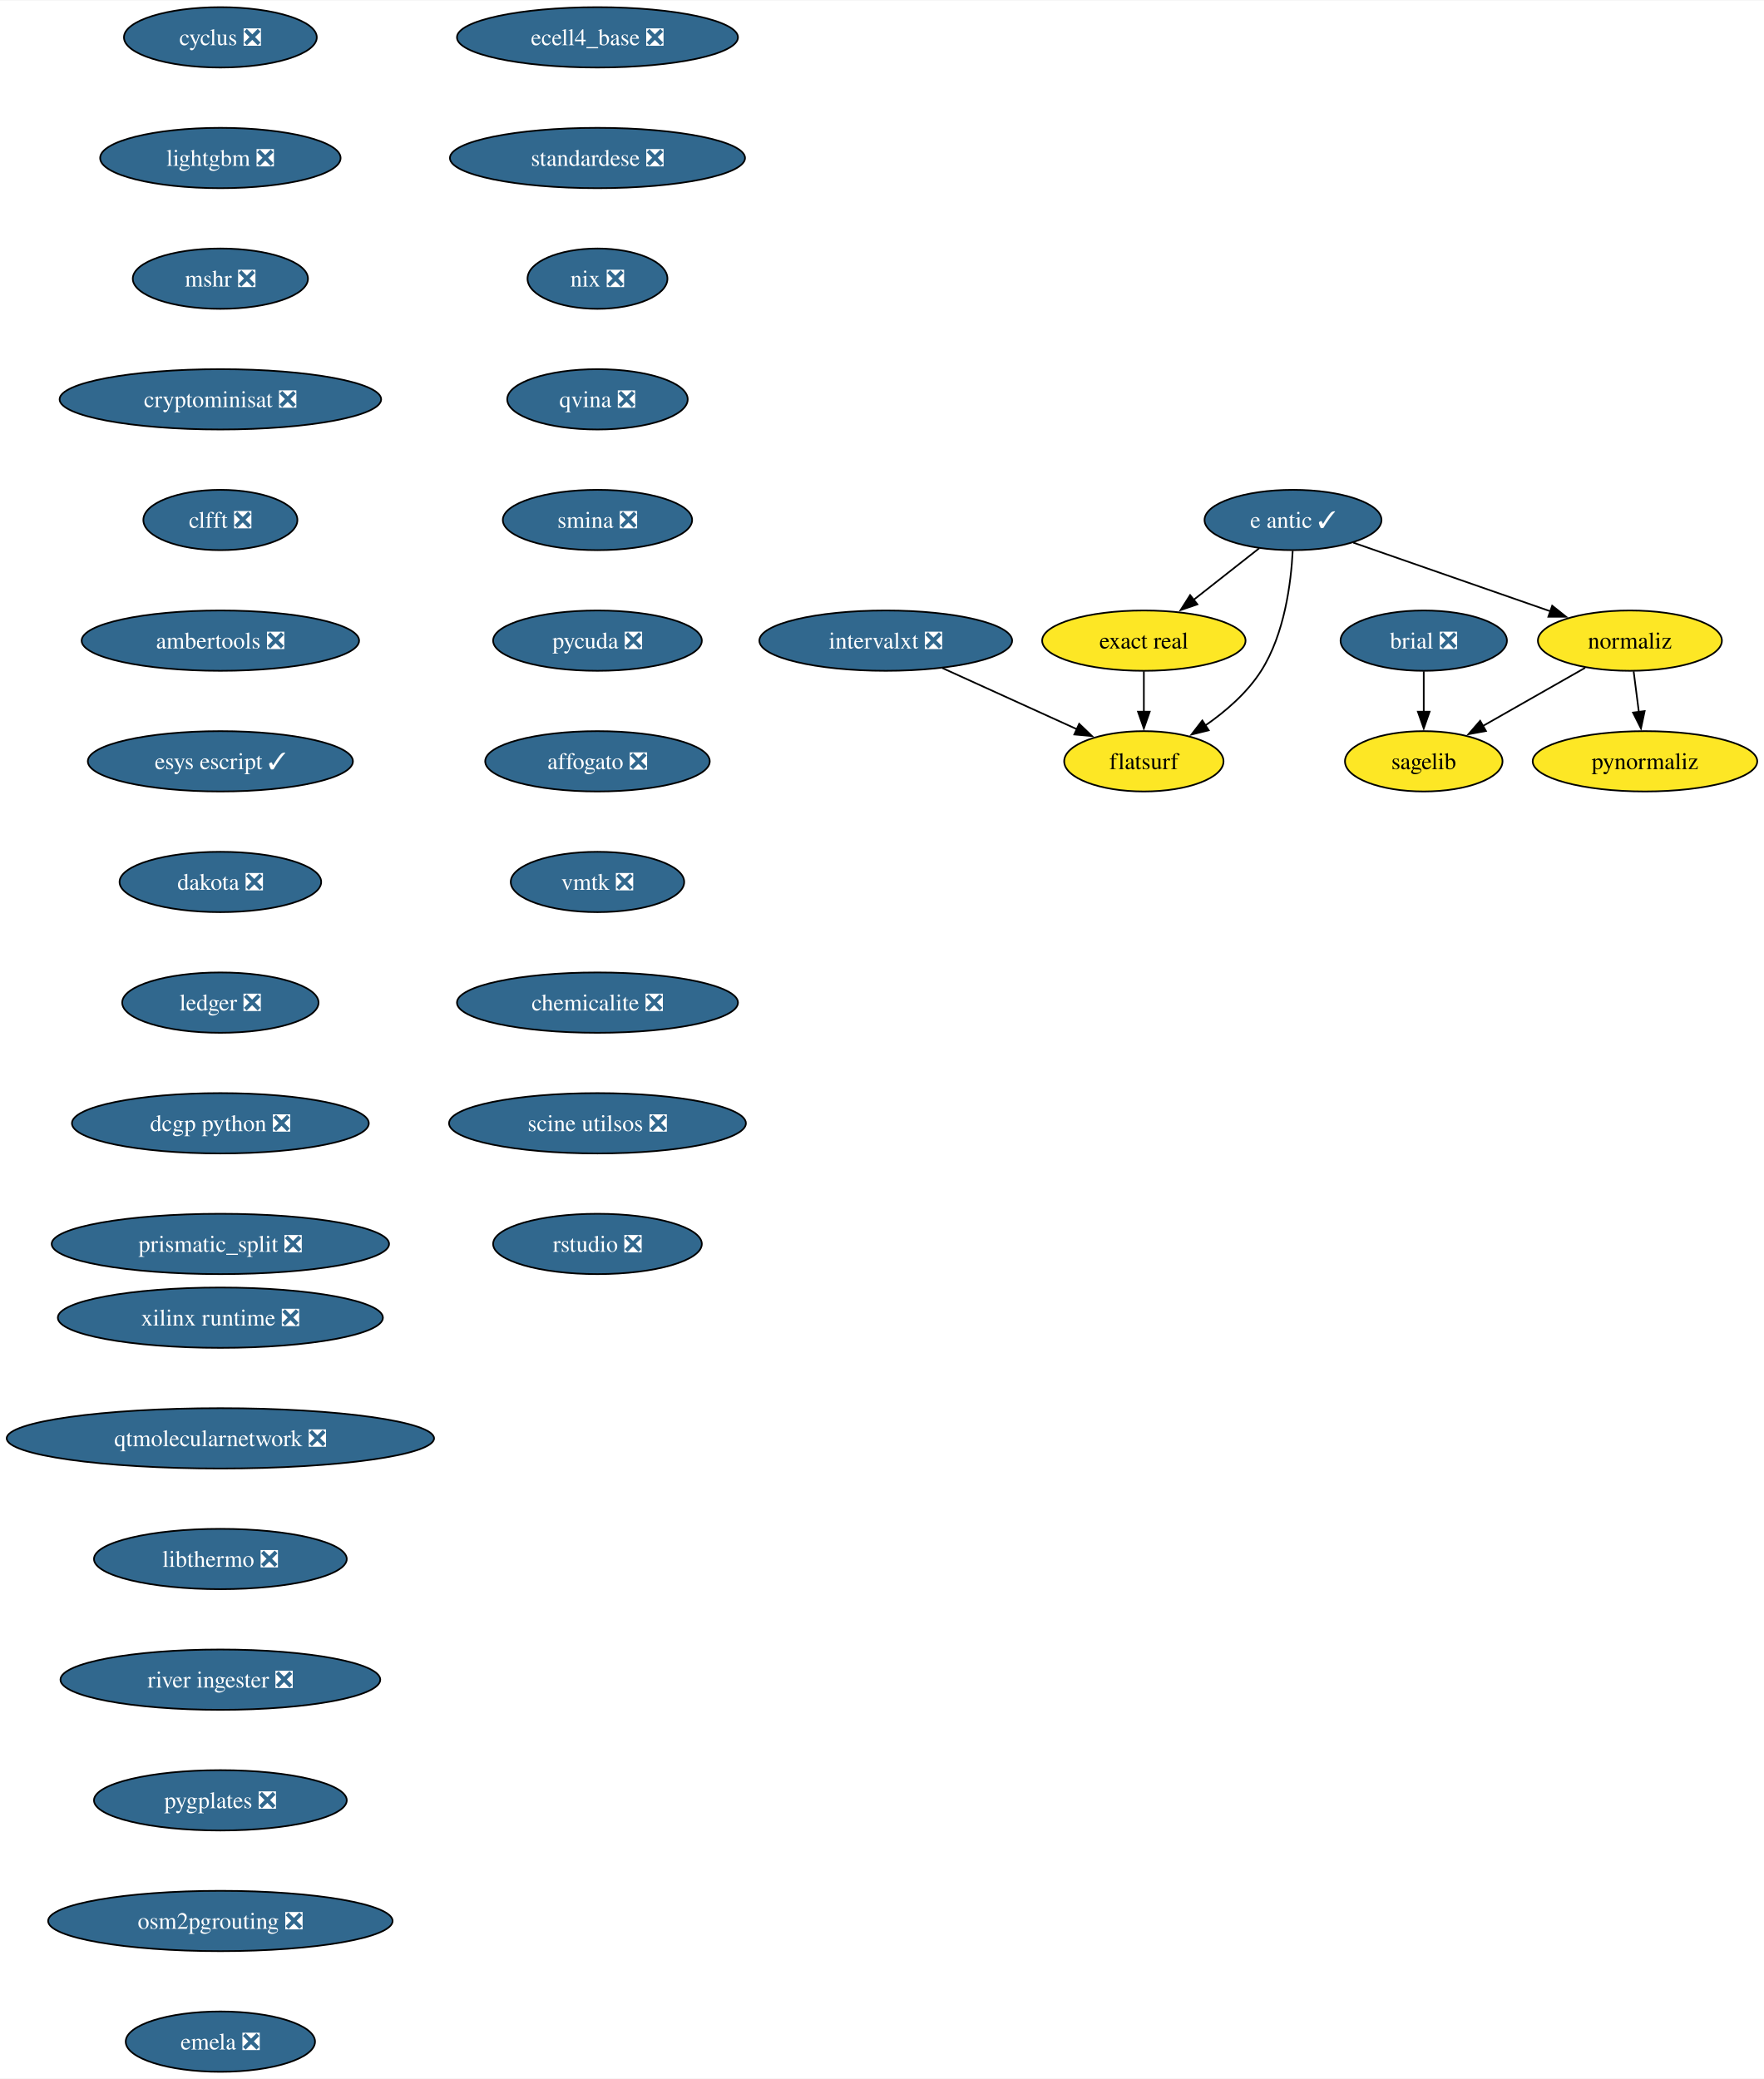
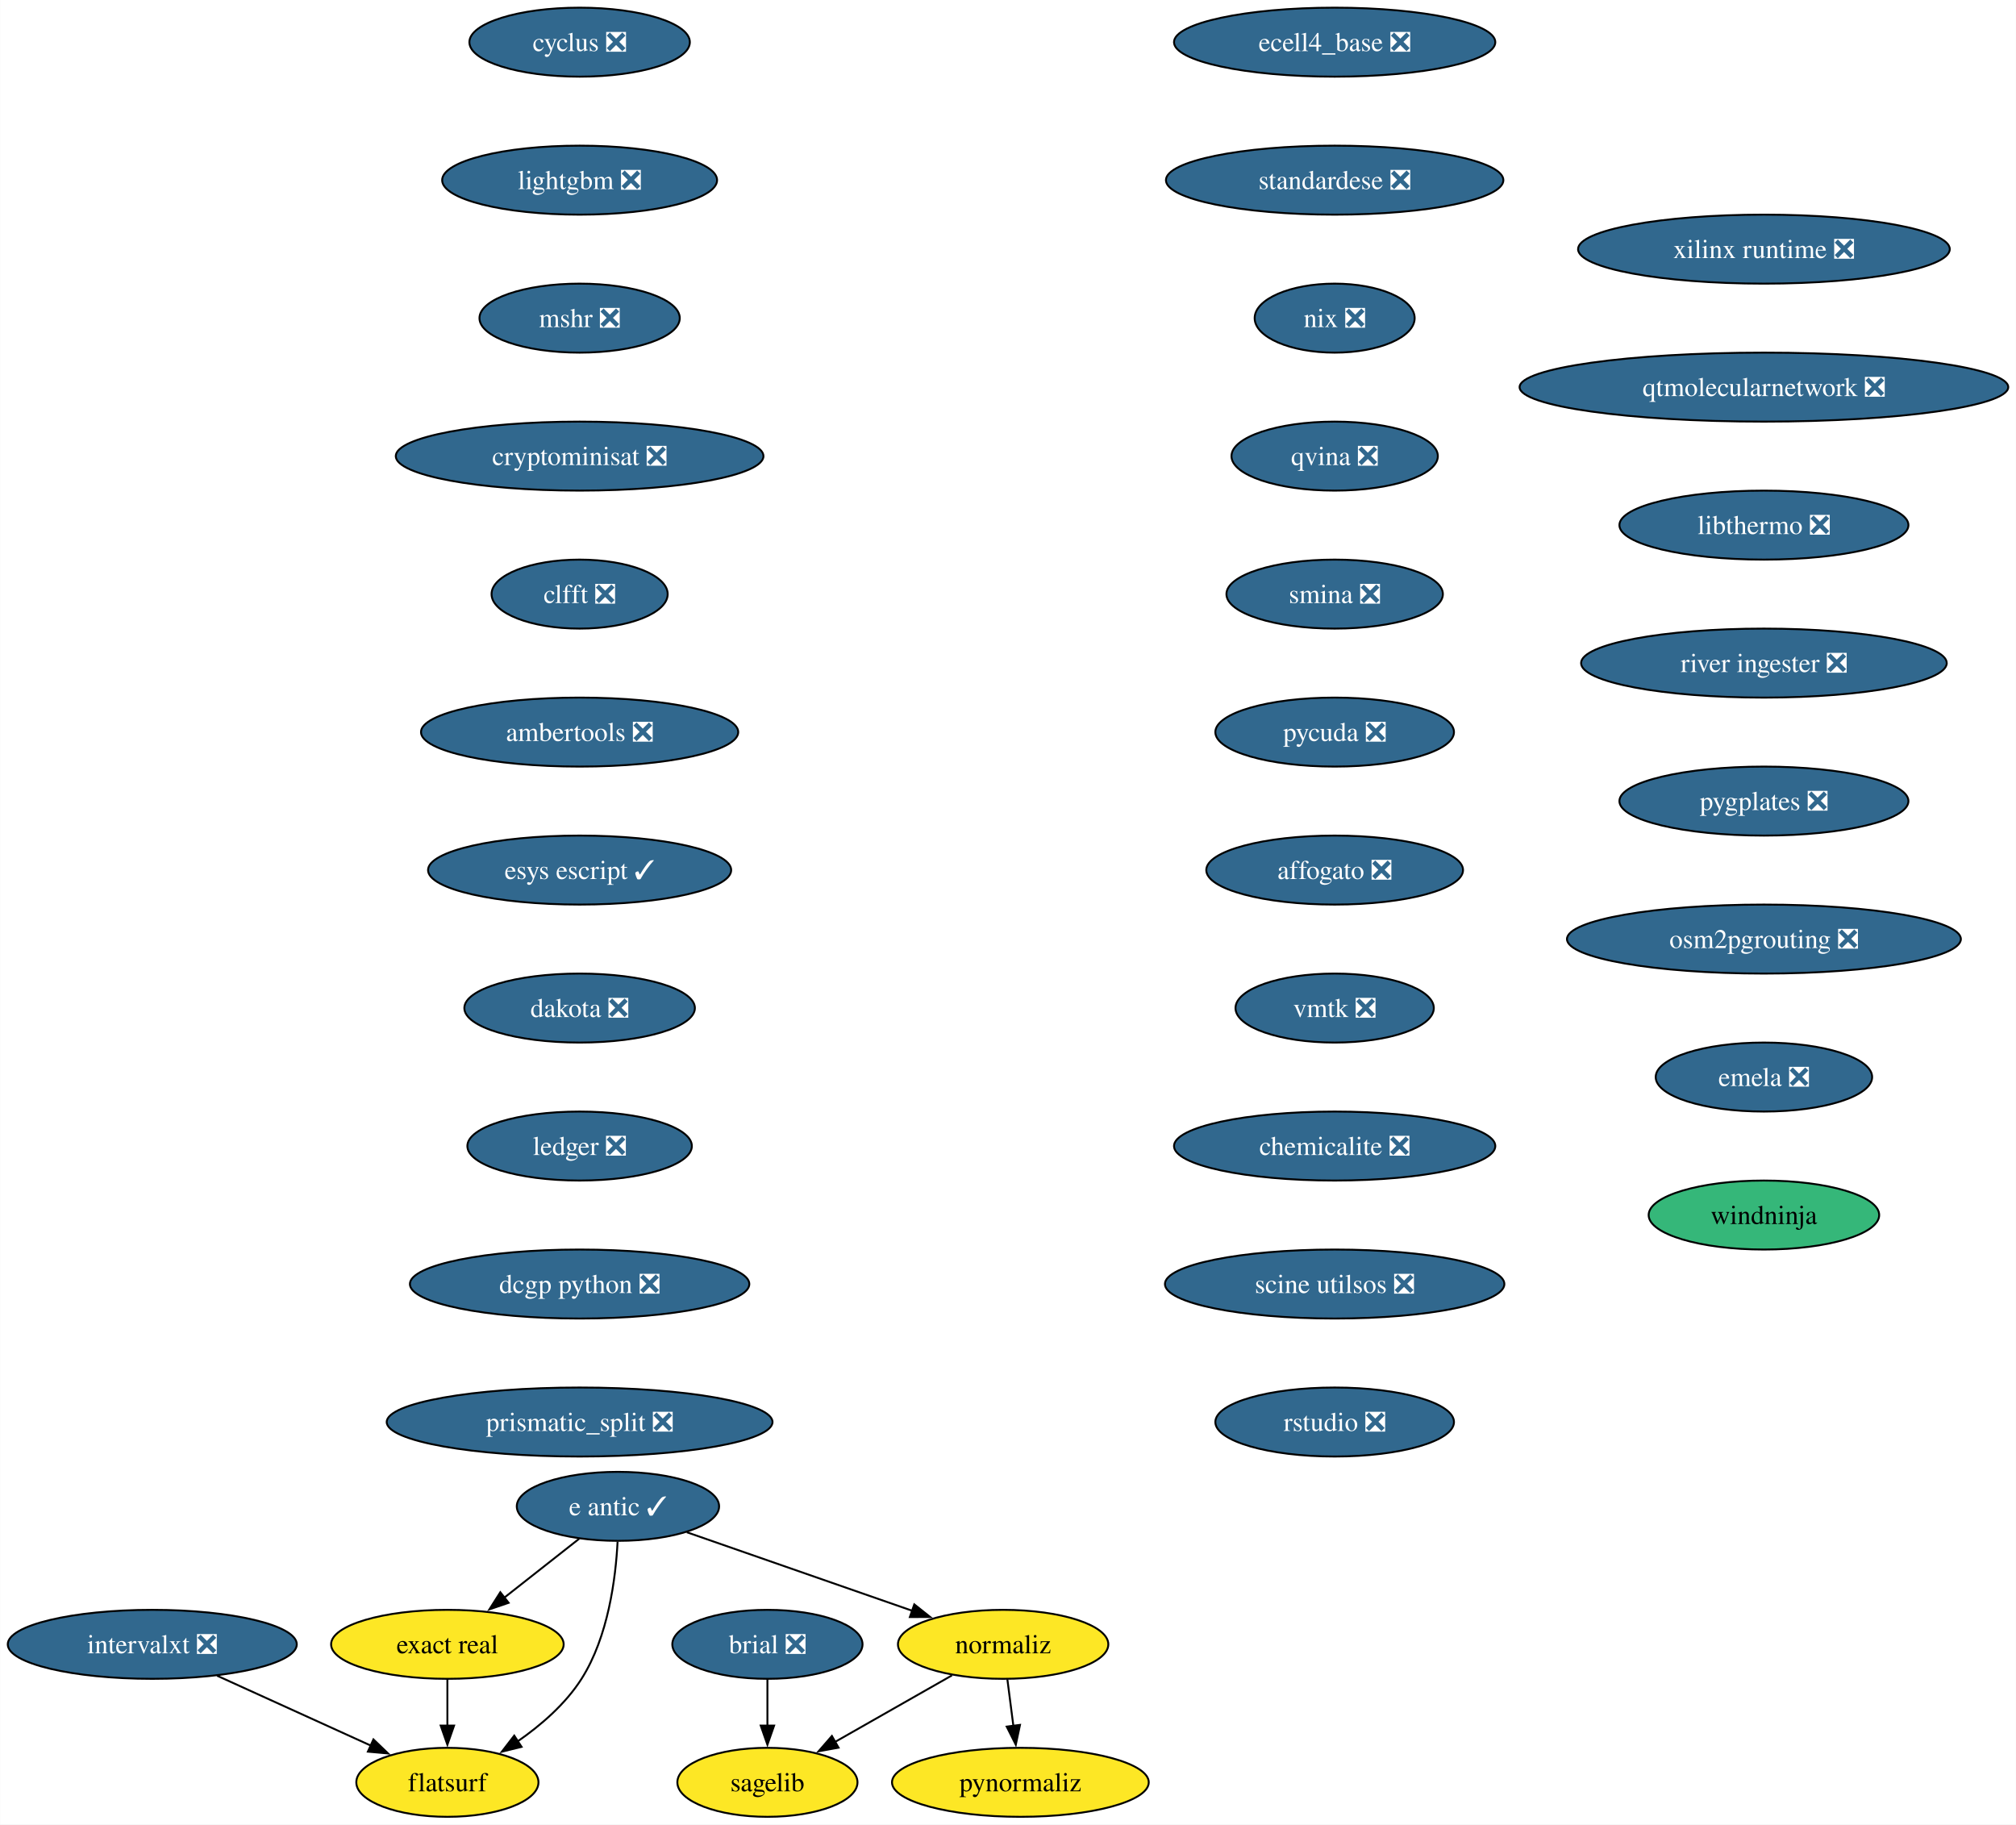
- <svg xmlns="http://www.w3.org/2000/svg" xmlns:xlink="http://www.w3.org/1999/xlink" width="1052pt" height="1240pt" viewBox="0.00 0.00 1052.49 1240.00">
-   <g id="graph0" class="graph" transform="scale(1 1) rotate(0) translate(4 1236)">
-     <polygon fill="white" stroke="none" points="-4,4 -4,-1236 1048.49,-1236 1048.49,4 -4,4" />
+ <svg xmlns="http://www.w3.org/2000/svg" xmlns:xlink="http://www.w3.org/1999/xlink" width="1052pt" height="952pt" viewBox="0.00 0.00 1051.90 952.00">
+   <g id="graph0" class="graph" transform="scale(1 1) rotate(0) translate(4 948)">
+     <polygon fill="white" stroke="none" points="-4,4 -4,-948 1047.9,-948 1047.9,4 -4,4" />
    <g id="node1" class="node">
      <g id="a_node1">
        <a xlink:href="https://github.com/conda-forge/brial-feedstock/pull/37" xlink:title="brial ❎">
-           <ellipse fill="#31688e" stroke="black" cx="845.49" cy="-854" rx="49.63" ry="18" />
-           <text text-anchor="middle" x="845.49" y="-849.33" font-family="Times,serif" font-size="14.00" fill="white">brial ❎</text>
+           <ellipse fill="#31688e" stroke="black" cx="396.41" cy="-90" rx="49.63" ry="18" />
+           <text text-anchor="middle" x="396.41" y="-85.33" font-family="Times,serif" font-size="14.00" fill="white">brial ❎</text>
        </a>
      </g>
    </g>
    <g id="node2" class="node">
      <g id="a_node2">
        <a xlink:href="https://github.com/conda-forge/sagelib-feedstock" xlink:title="sagelib">
-           <ellipse fill="#fde725" stroke="black" cx="845.49" cy="-782" rx="47" ry="18" />
-           <text text-anchor="middle" x="845.49" y="-777.33" font-family="Times,serif" font-size="14.00">sagelib</text>
+           <ellipse fill="#fde725" stroke="black" cx="396.41" cy="-18" rx="47" ry="18" />
+           <text text-anchor="middle" x="396.41" y="-13.32" font-family="Times,serif" font-size="14.00">sagelib</text>
        </a>
      </g>
    </g>
    <g id="edge1" class="edge">
-       <path fill="none" stroke="black" d="M845.49,-835.7C845.49,-828.41 845.49,-819.73 845.49,-811.54" />
-       <polygon fill="black" stroke="black" points="848.99,-811.62 845.49,-801.62 841.99,-811.62 848.99,-811.62" />
+       <path fill="none" stroke="black" d="M396.41,-71.7C396.41,-64.41 396.41,-55.73 396.41,-47.54" />
+       <polygon fill="black" stroke="black" points="399.91,-47.62 396.41,-37.62 392.91,-47.62 399.91,-47.62" />
    </g>
    <g id="node3" class="node">
      <g id="a_node3">
        <a xlink:href="https://github.com/conda-forge/cyclus-feedstock/pull/94" xlink:title="cyclus ❎">
-           <ellipse fill="#31688e" stroke="black" cx="127.49" cy="-1214" rx="57.52" ry="18" />
-           <text text-anchor="middle" x="127.49" y="-1209.33" font-family="Times,serif" font-size="14.00" fill="white">cyclus ❎</text>
+           <ellipse fill="#31688e" stroke="black" cx="298.41" cy="-926" rx="57.52" ry="18" />
+           <text text-anchor="middle" x="298.41" y="-921.33" font-family="Times,serif" font-size="14.00" fill="white">cyclus ❎</text>
        </a>
      </g>
    </g>
    <g id="node4" class="node">
      <g id="a_node4">
        <a xlink:href="https://github.com/conda-forge/lightgbm-feedstock/pull/64" xlink:title="lightgbm ❎">
-           <ellipse fill="#31688e" stroke="black" cx="127.49" cy="-1142" rx="71.73" ry="18" />
-           <text text-anchor="middle" x="127.49" y="-1137.33" font-family="Times,serif" font-size="14.00" fill="white">lightgbm ❎</text>
+           <ellipse fill="#31688e" stroke="black" cx="298.41" cy="-854" rx="71.73" ry="18" />
+           <text text-anchor="middle" x="298.41" y="-849.33" font-family="Times,serif" font-size="14.00" fill="white">lightgbm ❎</text>
        </a>
      </g>
    </g>
    <g id="node5" class="node">
      <g id="a_node5">
        <a xlink:href="https://github.com/conda-forge/mshr-feedstock/pull/38" xlink:title="mshr ❎">
-           <ellipse fill="#31688e" stroke="black" cx="127.49" cy="-1070" rx="52.26" ry="18" />
-           <text text-anchor="middle" x="127.49" y="-1065.33" font-family="Times,serif" font-size="14.00" fill="white">mshr ❎</text>
+           <ellipse fill="#31688e" stroke="black" cx="298.41" cy="-782" rx="52.26" ry="18" />
+           <text text-anchor="middle" x="298.41" y="-777.33" font-family="Times,serif" font-size="14.00" fill="white">mshr ❎</text>
        </a>
      </g>
    </g>
    <g id="node6" class="node">
      <g id="a_node6">
        <a xlink:href="https://github.com/conda-forge/cryptominisat-feedstock/pull/59" xlink:title="cryptominisat ❎">
-           <ellipse fill="#31688e" stroke="black" cx="127.49" cy="-998" rx="95.93" ry="18" />
-           <text text-anchor="middle" x="127.49" y="-993.33" font-family="Times,serif" font-size="14.00" fill="white">cryptominisat ❎</text>
+           <ellipse fill="#31688e" stroke="black" cx="298.41" cy="-710" rx="95.93" ry="18" />
+           <text text-anchor="middle" x="298.41" y="-705.33" font-family="Times,serif" font-size="14.00" fill="white">cryptominisat ❎</text>
        </a>
      </g>
    </g>
    <g id="node7" class="node">
      <g id="a_node7">
        <a xlink:href="https://github.com/conda-forge/clfft-feedstock/pull/19" xlink:title="clfft ❎">
-           <ellipse fill="#31688e" stroke="black" cx="127.49" cy="-926" rx="45.95" ry="18" />
-           <text text-anchor="middle" x="127.49" y="-921.33" font-family="Times,serif" font-size="14.00" fill="white">clfft ❎</text>
+           <ellipse fill="#31688e" stroke="black" cx="298.41" cy="-638" rx="45.95" ry="18" />
+           <text text-anchor="middle" x="298.41" y="-633.33" font-family="Times,serif" font-size="14.00" fill="white">clfft ❎</text>
        </a>
      </g>
    </g>
    <g id="node8" class="node">
      <g id="a_node8">
        <a xlink:href="https://github.com/conda-forge/ambertools-feedstock/pull/150" xlink:title="ambertools ❎">
-           <ellipse fill="#31688e" stroke="black" cx="127.49" cy="-854" rx="82.77" ry="18" />
-           <text text-anchor="middle" x="127.49" y="-849.33" font-family="Times,serif" font-size="14.00" fill="white">ambertools ❎</text>
+           <ellipse fill="#31688e" stroke="black" cx="298.41" cy="-566" rx="82.77" ry="18" />
+           <text text-anchor="middle" x="298.41" y="-561.33" font-family="Times,serif" font-size="14.00" fill="white">ambertools ❎</text>
        </a>
      </g>
    </g>
    <g id="node14" class="node">
      <g id="a_node14">
        <a xlink:href="https://github.com/conda-forge/esys-escript-feedstock/pull/74" xlink:title="esys escript ✓">
-           <ellipse fill="#31688e" stroke="black" cx="127.49" cy="-782" rx="79.09" ry="18" />
-           <text text-anchor="middle" x="127.49" y="-777.33" font-family="Times,serif" font-size="14.00" fill="white">esys escript ✓</text>
+           <ellipse fill="#31688e" stroke="black" cx="298.41" cy="-494" rx="79.09" ry="18" />
+           <text text-anchor="middle" x="298.41" y="-489.32" font-family="Times,serif" font-size="14.00" fill="white">esys escript ✓</text>
        </a>
      </g>
    </g>
    <g id="node9" class="node">
      <g id="a_node9">
        <a xlink:href="https://github.com/conda-forge/e-antic-feedstock/pull/63" xlink:title="e antic ✓">
-           <ellipse fill="#31688e" stroke="black" cx="767.49" cy="-926" rx="52.79" ry="18" />
-           <text text-anchor="middle" x="767.49" y="-921.33" font-family="Times,serif" font-size="14.00" fill="white">e antic ✓</text>
+           <ellipse fill="#31688e" stroke="black" cx="318.41" cy="-162" rx="52.79" ry="18" />
+           <text text-anchor="middle" x="318.41" y="-157.32" font-family="Times,serif" font-size="14.00" fill="white">e antic ✓</text>
        </a>
      </g>
    </g>
    <g id="node10" class="node">
      <g id="a_node10">
        <a xlink:href="https://github.com/conda-forge/normaliz-feedstock" xlink:title="normaliz">
-           <ellipse fill="#fde725" stroke="black" cx="968.49" cy="-854" rx="54.89" ry="18" />
-           <text text-anchor="middle" x="968.49" y="-849.33" font-family="Times,serif" font-size="14.00">normaliz</text>
+           <ellipse fill="#fde725" stroke="black" cx="519.41" cy="-90" rx="54.89" ry="18" />
+           <text text-anchor="middle" x="519.41" y="-85.33" font-family="Times,serif" font-size="14.00">normaliz</text>
        </a>
      </g>
    </g>
    <g id="edge7" class="edge">
-       <path fill="none" stroke="black" d="M803.43,-912.49C836.28,-901.05 885.09,-884.05 921.11,-871.5" />
-       <polygon fill="black" stroke="black" points="922.13,-874.85 930.42,-868.26 919.83,-868.24 922.13,-874.85" />
+       <path fill="none" stroke="black" d="M354.34,-148.49C387.19,-137.05 436,-120.05 472.03,-107.5" />
+       <polygon fill="black" stroke="black" points="473.05,-110.85 481.34,-104.26 470.74,-104.24 473.05,-110.85" />
    </g>
    <g id="node11" class="node">
      <g id="a_node11">
        <a xlink:href="https://github.com/conda-forge/exact-real-feedstock" xlink:title="exact real">
-           <ellipse fill="#fde725" stroke="black" cx="678.49" cy="-854" rx="60.68" ry="18" />
-           <text text-anchor="middle" x="678.49" y="-849.33" font-family="Times,serif" font-size="14.00">exact real</text>
+           <ellipse fill="#fde725" stroke="black" cx="229.41" cy="-90" rx="60.68" ry="18" />
+           <text text-anchor="middle" x="229.41" y="-85.33" font-family="Times,serif" font-size="14.00">exact real</text>
        </a>
      </g>
    </g>
    <g id="edge8" class="edge">
-       <path fill="none" stroke="black" d="M747.3,-909.12C735.74,-900.03 721.03,-888.46 708.18,-878.35" />
-       <polygon fill="black" stroke="black" points="710.44,-875.67 700.42,-872.24 706.11,-881.18 710.44,-875.67" />
+       <path fill="none" stroke="black" d="M298.21,-145.12C286.66,-136.03 271.95,-124.46 259.1,-114.35" />
+       <polygon fill="black" stroke="black" points="261.36,-111.67 251.33,-108.24 257.03,-117.18 261.36,-111.67" />
    </g>
    <g id="node12" class="node">
      <g id="a_node12">
        <a xlink:href="https://github.com/conda-forge/flatsurf-feedstock" xlink:title="flatsurf">
-           <ellipse fill="#fde725" stroke="black" cx="678.49" cy="-782" rx="47.53" ry="18" />
-           <text text-anchor="middle" x="678.49" y="-777.33" font-family="Times,serif" font-size="14.00">flatsurf</text>
+           <ellipse fill="#fde725" stroke="black" cx="229.41" cy="-18" rx="47.53" ry="18" />
+           <text text-anchor="middle" x="229.41" y="-13.32" font-family="Times,serif" font-size="14.00">flatsurf</text>
        </a>
      </g>
    </g>
    <g id="edge9" class="edge">
-       <path fill="none" stroke="black" d="M767.3,-907.6C766.33,-888.61 762.49,-858 748.49,-836 740.15,-822.88 727.34,-811.8 714.95,-803.22" />
-       <polygon fill="black" stroke="black" points="717.2,-800.51 706.91,-797.98 713.38,-806.37 717.2,-800.51" />
+       <path fill="none" stroke="black" d="M318.22,-143.6C317.25,-124.61 313.4,-94 299.41,-72 291.06,-58.88 278.26,-47.8 265.87,-39.22" />
+       <polygon fill="black" stroke="black" points="268.11,-36.51 257.82,-33.98 264.29,-42.37 268.11,-36.51" />
    </g>
    <g id="edge10" class="edge">
-       <path fill="none" stroke="black" d="M941.8,-837.81C923.96,-827.65 900.28,-814.18 880.86,-803.13" />
-       <polygon fill="black" stroke="black" points="882.61,-800.09 872.19,-798.19 879.15,-806.18 882.61,-800.09" />
+       <path fill="none" stroke="black" d="M492.72,-73.81C474.87,-63.65 451.19,-50.18 431.78,-39.13" />
+       <polygon fill="black" stroke="black" points="433.52,-36.09 423.1,-34.19 430.06,-42.18 433.52,-36.09" />
    </g>
    <g id="node13" class="node">
      <g id="a_node13">
        <a xlink:href="https://github.com/conda-forge/pynormaliz-feedstock" xlink:title="pynormaliz">
-           <ellipse fill="#fde725" stroke="black" cx="977.49" cy="-782" rx="66.99" ry="18" />
-           <text text-anchor="middle" x="977.49" y="-777.33" font-family="Times,serif" font-size="14.00">pynormaliz</text>
+           <ellipse fill="#fde725" stroke="black" cx="528.41" cy="-18" rx="66.99" ry="18" />
+           <text text-anchor="middle" x="528.41" y="-13.32" font-family="Times,serif" font-size="14.00">pynormaliz</text>
        </a>
      </g>
    </g>
    <g id="edge11" class="edge">
-       <path fill="none" stroke="black" d="M970.72,-835.7C971.67,-828.32 972.8,-819.52 973.86,-811.25" />
-       <polygon fill="black" stroke="black" points="977.3,-811.97 975.1,-801.61 970.36,-811.08 977.3,-811.97" />
+       <path fill="none" stroke="black" d="M521.63,-71.7C522.58,-64.32 523.71,-55.52 524.78,-47.25" />
+       <polygon fill="black" stroke="black" points="528.21,-47.97 526.02,-37.61 521.27,-47.08 528.21,-47.97" />
    </g>
    <g id="edge12" class="edge">
-       <path fill="none" stroke="black" d="M678.49,-835.7C678.49,-828.41 678.49,-819.73 678.49,-811.54" />
-       <polygon fill="black" stroke="black" points="681.99,-811.62 678.49,-801.62 674.99,-811.62 681.99,-811.62" />
+       <path fill="none" stroke="black" d="M229.41,-71.7C229.41,-64.41 229.41,-55.73 229.41,-47.54" />
+       <polygon fill="black" stroke="black" points="232.91,-47.62 229.41,-37.62 225.91,-47.62 232.91,-47.62" />
    </g>
    <g id="node15" class="node">
      <g id="a_node15">
        <a xlink:href="https://github.com/conda-forge/dakota-feedstock/pull/50" xlink:title="dakota ❎">
-           <ellipse fill="#31688e" stroke="black" cx="127.49" cy="-710" rx="60.15" ry="18" />
-           <text text-anchor="middle" x="127.49" y="-705.33" font-family="Times,serif" font-size="14.00" fill="white">dakota ❎</text>
+           <ellipse fill="#31688e" stroke="black" cx="298.41" cy="-422" rx="60.15" ry="18" />
+           <text text-anchor="middle" x="298.41" y="-417.32" font-family="Times,serif" font-size="14.00" fill="white">dakota ❎</text>
        </a>
      </g>
    </g>
    <g id="node16" class="node">
      <g id="a_node16">
        <a xlink:href="https://github.com/conda-forge/ledger-feedstock/pull/39" xlink:title="ledger ❎">
-           <ellipse fill="#31688e" stroke="black" cx="127.49" cy="-638" rx="58.57" ry="18" />
-           <text text-anchor="middle" x="127.49" y="-633.33" font-family="Times,serif" font-size="14.00" fill="white">ledger ❎</text>
+           <ellipse fill="#31688e" stroke="black" cx="298.41" cy="-350" rx="58.57" ry="18" />
+           <text text-anchor="middle" x="298.41" y="-345.32" font-family="Times,serif" font-size="14.00" fill="white">ledger ❎</text>
        </a>
      </g>
    </g>
    <g id="node17" class="node">
      <g id="a_node17">
        <a xlink:href="https://github.com/conda-forge/dcgp-python-feedstock/pull/27" xlink:title="dcgp python ❎">
-           <ellipse fill="#31688e" stroke="black" cx="127.49" cy="-566" rx="88.56" ry="18" />
-           <text text-anchor="middle" x="127.49" y="-561.33" font-family="Times,serif" font-size="14.00" fill="white">dcgp python ❎</text>
+           <ellipse fill="#31688e" stroke="black" cx="298.41" cy="-278" rx="88.56" ry="18" />
+           <text text-anchor="middle" x="298.41" y="-273.32" font-family="Times,serif" font-size="14.00" fill="white">dcgp python ❎</text>
        </a>
      </g>
    </g>
    <g id="node18" class="node">
      <g id="a_node18">
        <a xlink:href="https://github.com/conda-forge/prismatic_split-feedstock/pull/55" xlink:title="prismatic_split ❎">
-           <ellipse fill="#31688e" stroke="black" cx="127.49" cy="-494" rx="100.66" ry="18" />
-           <text text-anchor="middle" x="127.49" y="-489.32" font-family="Times,serif" font-size="14.00" fill="white">prismatic_split ❎</text>
+           <ellipse fill="#31688e" stroke="black" cx="298.41" cy="-206" rx="100.66" ry="18" />
+           <text text-anchor="middle" x="298.41" y="-201.32" font-family="Times,serif" font-size="14.00" fill="white">prismatic_split ❎</text>
        </a>
      </g>
    </g>
    <g id="node19" class="node">
      <g id="a_node19">
        <a xlink:href="https://github.com/conda-forge/ecell4_base-feedstock/pull/30" xlink:title="ecell4_base ❎">
-           <ellipse fill="#31688e" stroke="black" cx="352.49" cy="-1214" rx="83.83" ry="18" />
-           <text text-anchor="middle" x="352.49" y="-1209.33" font-family="Times,serif" font-size="14.00" fill="white">ecell4_base ❎</text>
+           <ellipse fill="#31688e" stroke="black" cx="692.41" cy="-926" rx="83.83" ry="18" />
+           <text text-anchor="middle" x="692.41" y="-921.33" font-family="Times,serif" font-size="14.00" fill="white">ecell4_base ❎</text>
        </a>
      </g>
    </g>
    <g id="node20" class="node">
      <g id="a_node20">
        <a xlink:href="https://github.com/conda-forge/standardese-feedstock/pull/12" xlink:title="standardese ❎">
-           <ellipse fill="#31688e" stroke="black" cx="352.49" cy="-1142" rx="88.04" ry="18" />
-           <text text-anchor="middle" x="352.49" y="-1137.33" font-family="Times,serif" font-size="14.00" fill="white">standardese ❎</text>
+           <ellipse fill="#31688e" stroke="black" cx="692.41" cy="-854" rx="88.04" ry="18" />
+           <text text-anchor="middle" x="692.41" y="-849.33" font-family="Times,serif" font-size="14.00" fill="white">standardese ❎</text>
        </a>
      </g>
    </g>
    <g id="node21" class="node">
      <g id="a_node21">
        <a xlink:href="https://github.com/conda-forge/nix-feedstock/pull/26" xlink:title="nix ❎">
-           <ellipse fill="#31688e" stroke="black" cx="352.49" cy="-1070" rx="41.74" ry="18" />
-           <text text-anchor="middle" x="352.49" y="-1065.33" font-family="Times,serif" font-size="14.00" fill="white">nix ❎</text>
+           <ellipse fill="#31688e" stroke="black" cx="692.41" cy="-782" rx="41.74" ry="18" />
+           <text text-anchor="middle" x="692.41" y="-777.33" font-family="Times,serif" font-size="14.00" fill="white">nix ❎</text>
        </a>
      </g>
    </g>
    <g id="node22" class="node">
      <g id="a_node22">
        <a xlink:href="https://github.com/conda-forge/qvina-feedstock/pull/8" xlink:title="qvina ❎">
-           <ellipse fill="#31688e" stroke="black" cx="352.49" cy="-998" rx="53.84" ry="18" />
-           <text text-anchor="middle" x="352.49" y="-993.33" font-family="Times,serif" font-size="14.00" fill="white">qvina ❎</text>
+           <ellipse fill="#31688e" stroke="black" cx="692.41" cy="-710" rx="53.84" ry="18" />
+           <text text-anchor="middle" x="692.41" y="-705.33" font-family="Times,serif" font-size="14.00" fill="white">qvina ❎</text>
        </a>
      </g>
    </g>
    <g id="node23" class="node">
      <g id="a_node23">
        <a xlink:href="https://github.com/conda-forge/smina-feedstock/pull/4" xlink:title="smina ❎">
-           <ellipse fill="#31688e" stroke="black" cx="352.49" cy="-926" rx="56.47" ry="18" />
-           <text text-anchor="middle" x="352.49" y="-921.33" font-family="Times,serif" font-size="14.00" fill="white">smina ❎</text>
+           <ellipse fill="#31688e" stroke="black" cx="692.41" cy="-638" rx="56.47" ry="18" />
+           <text text-anchor="middle" x="692.41" y="-633.33" font-family="Times,serif" font-size="14.00" fill="white">smina ❎</text>
        </a>
      </g>
    </g>
    <g id="node24" class="node">
      <g id="a_node24">
        <a xlink:href="https://github.com/conda-forge/pycuda-feedstock/pull/42" xlink:title="pycuda ❎">
-           <ellipse fill="#31688e" stroke="black" cx="352.49" cy="-854" rx="62.26" ry="18" />
-           <text text-anchor="middle" x="352.49" y="-849.33" font-family="Times,serif" font-size="14.00" fill="white">pycuda ❎</text>
+           <ellipse fill="#31688e" stroke="black" cx="692.41" cy="-566" rx="62.26" ry="18" />
+           <text text-anchor="middle" x="692.41" y="-561.33" font-family="Times,serif" font-size="14.00" fill="white">pycuda ❎</text>
        </a>
      </g>
    </g>
    <g id="node25" class="node">
      <g id="a_node25">
        <a xlink:href="https://github.com/conda-forge/affogato-feedstock/pull/20" xlink:title="affogato ❎">
-           <ellipse fill="#31688e" stroke="black" cx="352.49" cy="-782" rx="66.99" ry="18" />
-           <text text-anchor="middle" x="352.49" y="-777.33" font-family="Times,serif" font-size="14.00" fill="white">affogato ❎</text>
+           <ellipse fill="#31688e" stroke="black" cx="692.41" cy="-494" rx="66.99" ry="18" />
+           <text text-anchor="middle" x="692.41" y="-489.32" font-family="Times,serif" font-size="14.00" fill="white">affogato ❎</text>
        </a>
      </g>
    </g>
    <g id="node26" class="node">
      <g id="a_node26">
        <a xlink:href="https://github.com/conda-forge/vmtk-feedstock/pull/27" xlink:title="vmtk ❎">
-           <ellipse fill="#31688e" stroke="black" cx="352.49" cy="-710" rx="51.74" ry="18" />
-           <text text-anchor="middle" x="352.49" y="-705.33" font-family="Times,serif" font-size="14.00" fill="white">vmtk ❎</text>
+           <ellipse fill="#31688e" stroke="black" cx="692.41" cy="-422" rx="51.74" ry="18" />
+           <text text-anchor="middle" x="692.41" y="-417.32" font-family="Times,serif" font-size="14.00" fill="white">vmtk ❎</text>
        </a>
      </g>
    </g>
    <g id="node28" class="node">
      <g id="a_node28">
        <a xlink:href="https://github.com/conda-forge/chemicalite-feedstock/pull/29" xlink:title="chemicalite ❎">
-           <ellipse fill="#31688e" stroke="black" cx="352.49" cy="-638" rx="83.83" ry="18" />
-           <text text-anchor="middle" x="352.49" y="-633.33" font-family="Times,serif" font-size="14.00" fill="white">chemicalite ❎</text>
+           <ellipse fill="#31688e" stroke="black" cx="692.41" cy="-350" rx="83.83" ry="18" />
+           <text text-anchor="middle" x="692.41" y="-345.32" font-family="Times,serif" font-size="14.00" fill="white">chemicalite ❎</text>
        </a>
      </g>
    </g>
    <g id="node27" class="node">
      <g id="a_node27">
        <a xlink:href="https://github.com/conda-forge/intervalxt-feedstock/pull/23" xlink:title="intervalxt ❎">
-           <ellipse fill="#31688e" stroke="black" cx="524.49" cy="-854" rx="75.41" ry="18" />
-           <text text-anchor="middle" x="524.49" y="-849.33" font-family="Times,serif" font-size="14.00" fill="white">intervalxt ❎</text>
+           <ellipse fill="#31688e" stroke="black" cx="75.41" cy="-90" rx="75.41" ry="18" />
+           <text text-anchor="middle" x="75.41" y="-85.33" font-family="Times,serif" font-size="14.00" fill="white">intervalxt ❎</text>
        </a>
      </g>
    </g>
    <g id="edge25" class="edge">
-       <path fill="none" stroke="black" d="M558.29,-837.64C582,-826.86 613.78,-812.41 638.71,-801.08" />
-       <polygon fill="black" stroke="black" points="639.9,-804.39 647.56,-797.06 637,-798.01 639.9,-804.39" />
+       <path fill="none" stroke="black" d="M109.21,-73.64C132.91,-62.86 164.7,-48.41 189.63,-37.08" />
+       <polygon fill="black" stroke="black" points="190.82,-40.39 198.47,-33.06 187.92,-34.01 190.82,-40.39" />
    </g>
    <g id="node29" class="node">
      <g id="a_node29">
        <a xlink:href="https://github.com/conda-forge/scine-utilsos-feedstock/pull/16" xlink:title="scine utilsos ❎">
-           <ellipse fill="#31688e" stroke="black" cx="352.49" cy="-566" rx="88.56" ry="18" />
-           <text text-anchor="middle" x="352.49" y="-561.33" font-family="Times,serif" font-size="14.00" fill="white">scine utilsos ❎</text>
+           <ellipse fill="#31688e" stroke="black" cx="692.41" cy="-278" rx="88.56" ry="18" />
+           <text text-anchor="middle" x="692.41" y="-273.32" font-family="Times,serif" font-size="14.00" fill="white">scine utilsos ❎</text>
        </a>
      </g>
    </g>
    <g id="node30" class="node">
      <g id="a_node30">
        <a xlink:href="https://github.com/conda-forge/rstudio-feedstock/pull/37" xlink:title="rstudio ❎">
-           <ellipse fill="#31688e" stroke="black" cx="352.49" cy="-494" rx="62.26" ry="18" />
-           <text text-anchor="middle" x="352.49" y="-489.32" font-family="Times,serif" font-size="14.00" fill="white">rstudio ❎</text>
+           <ellipse fill="#31688e" stroke="black" cx="692.41" cy="-206" rx="62.26" ry="18" />
+           <text text-anchor="middle" x="692.41" y="-201.32" font-family="Times,serif" font-size="14.00" fill="white">rstudio ❎</text>
        </a>
      </g>
    </g>
    <g id="node31" class="node">
      <g id="a_node31">
        <a xlink:href="https://github.com/conda-forge/xilinx-runtime-feedstock/pull/35" xlink:title="xilinx runtime ❎">
-           <ellipse fill="#31688e" stroke="black" cx="127.49" cy="-450" rx="96.98" ry="18" />
-           <text text-anchor="middle" x="127.49" y="-445.32" font-family="Times,serif" font-size="14.00" fill="white">xilinx runtime ❎</text>
+           <ellipse fill="#31688e" stroke="black" cx="916.41" cy="-818" rx="96.98" ry="18" />
+           <text text-anchor="middle" x="916.41" y="-813.33" font-family="Times,serif" font-size="14.00" fill="white">xilinx runtime ❎</text>
        </a>
      </g>
    </g>
    <g id="node32" class="node">
      <g id="a_node32">
        <a xlink:href="https://github.com/conda-forge/qtmolecularnetwork-feedstock/pull/24" xlink:title="qtmolecularnetwork ❎">
-           <ellipse fill="#31688e" stroke="black" cx="127.49" cy="-378" rx="127.49" ry="18" />
-           <text text-anchor="middle" x="127.49" y="-373.32" font-family="Times,serif" font-size="14.00" fill="white">qtmolecularnetwork ❎</text>
+           <ellipse fill="#31688e" stroke="black" cx="916.41" cy="-746" rx="127.49" ry="18" />
+           <text text-anchor="middle" x="916.41" y="-741.33" font-family="Times,serif" font-size="14.00" fill="white">qtmolecularnetwork ❎</text>
        </a>
      </g>
    </g>
    <g id="node33" class="node">
      <g id="a_node33">
        <a xlink:href="https://github.com/conda-forge/libthermo-feedstock/pull/17" xlink:title="libthermo ❎">
-           <ellipse fill="#31688e" stroke="black" cx="127.49" cy="-306" rx="75.41" ry="18" />
-           <text text-anchor="middle" x="127.49" y="-301.32" font-family="Times,serif" font-size="14.00" fill="white">libthermo ❎</text>
+           <ellipse fill="#31688e" stroke="black" cx="916.41" cy="-674" rx="75.41" ry="18" />
+           <text text-anchor="middle" x="916.41" y="-669.33" font-family="Times,serif" font-size="14.00" fill="white">libthermo ❎</text>
        </a>
      </g>
    </g>
    <g id="node34" class="node">
      <g id="a_node34">
        <a xlink:href="https://github.com/conda-forge/river-ingester-feedstock/pull/29" xlink:title="river ingester ❎">
-           <ellipse fill="#31688e" stroke="black" cx="127.49" cy="-234" rx="95.4" ry="18" />
-           <text text-anchor="middle" x="127.49" y="-229.32" font-family="Times,serif" font-size="14.00" fill="white">river ingester ❎</text>
+           <ellipse fill="#31688e" stroke="black" cx="916.41" cy="-602" rx="95.4" ry="18" />
+           <text text-anchor="middle" x="916.41" y="-597.33" font-family="Times,serif" font-size="14.00" fill="white">river ingester ❎</text>
        </a>
      </g>
    </g>
    <g id="node35" class="node">
      <g id="a_node35">
        <a xlink:href="https://github.com/conda-forge/pygplates-feedstock/pull/26" xlink:title="pygplates ❎">
-           <ellipse fill="#31688e" stroke="black" cx="127.49" cy="-162" rx="75.41" ry="18" />
-           <text text-anchor="middle" x="127.49" y="-157.32" font-family="Times,serif" font-size="14.00" fill="white">pygplates ❎</text>
+           <ellipse fill="#31688e" stroke="black" cx="916.41" cy="-530" rx="75.41" ry="18" />
+           <text text-anchor="middle" x="916.41" y="-525.33" font-family="Times,serif" font-size="14.00" fill="white">pygplates ❎</text>
        </a>
      </g>
    </g>
    <g id="node36" class="node">
      <g id="a_node36">
        <a xlink:href="https://github.com/conda-forge/osm2pgrouting-feedstock/pull/3" xlink:title="osm2pgrouting ❎">
-           <ellipse fill="#31688e" stroke="black" cx="127.49" cy="-90" rx="102.77" ry="18" />
-           <text text-anchor="middle" x="127.49" y="-85.33" font-family="Times,serif" font-size="14.00" fill="white">osm2pgrouting ❎</text>
+           <ellipse fill="#31688e" stroke="black" cx="916.41" cy="-458" rx="102.77" ry="18" />
+           <text text-anchor="middle" x="916.41" y="-453.32" font-family="Times,serif" font-size="14.00" fill="white">osm2pgrouting ❎</text>
        </a>
      </g>
    </g>
    <g id="node37" class="node">
      <g id="a_node37">
        <a xlink:href="https://github.com/conda-forge/emela-feedstock/pull/2" xlink:title="emela ❎">
-           <ellipse fill="#31688e" stroke="black" cx="127.49" cy="-18" rx="56.47" ry="18" />
-           <text text-anchor="middle" x="127.49" y="-13.32" font-family="Times,serif" font-size="14.00" fill="white">emela ❎</text>
+           <ellipse fill="#31688e" stroke="black" cx="916.41" cy="-386" rx="56.47" ry="18" />
+           <text text-anchor="middle" x="916.41" y="-381.32" font-family="Times,serif" font-size="14.00" fill="white">emela ❎</text>
+         </a>
+       </g>
+     </g>
+     <g id="node38" class="node">
+       <g id="a_node38">
+         <a xlink:href="https://github.com/conda-forge/windninja-feedstock" xlink:title="windninja">
+           <ellipse fill="#35b779" stroke="black" cx="916.41" cy="-314" rx="60.15" ry="18" />
+           <text text-anchor="middle" x="916.41" y="-309.32" font-family="Times,serif" font-size="14.00">windninja</text>
        </a>
      </g>
    </g>
  </g>
</svg>
